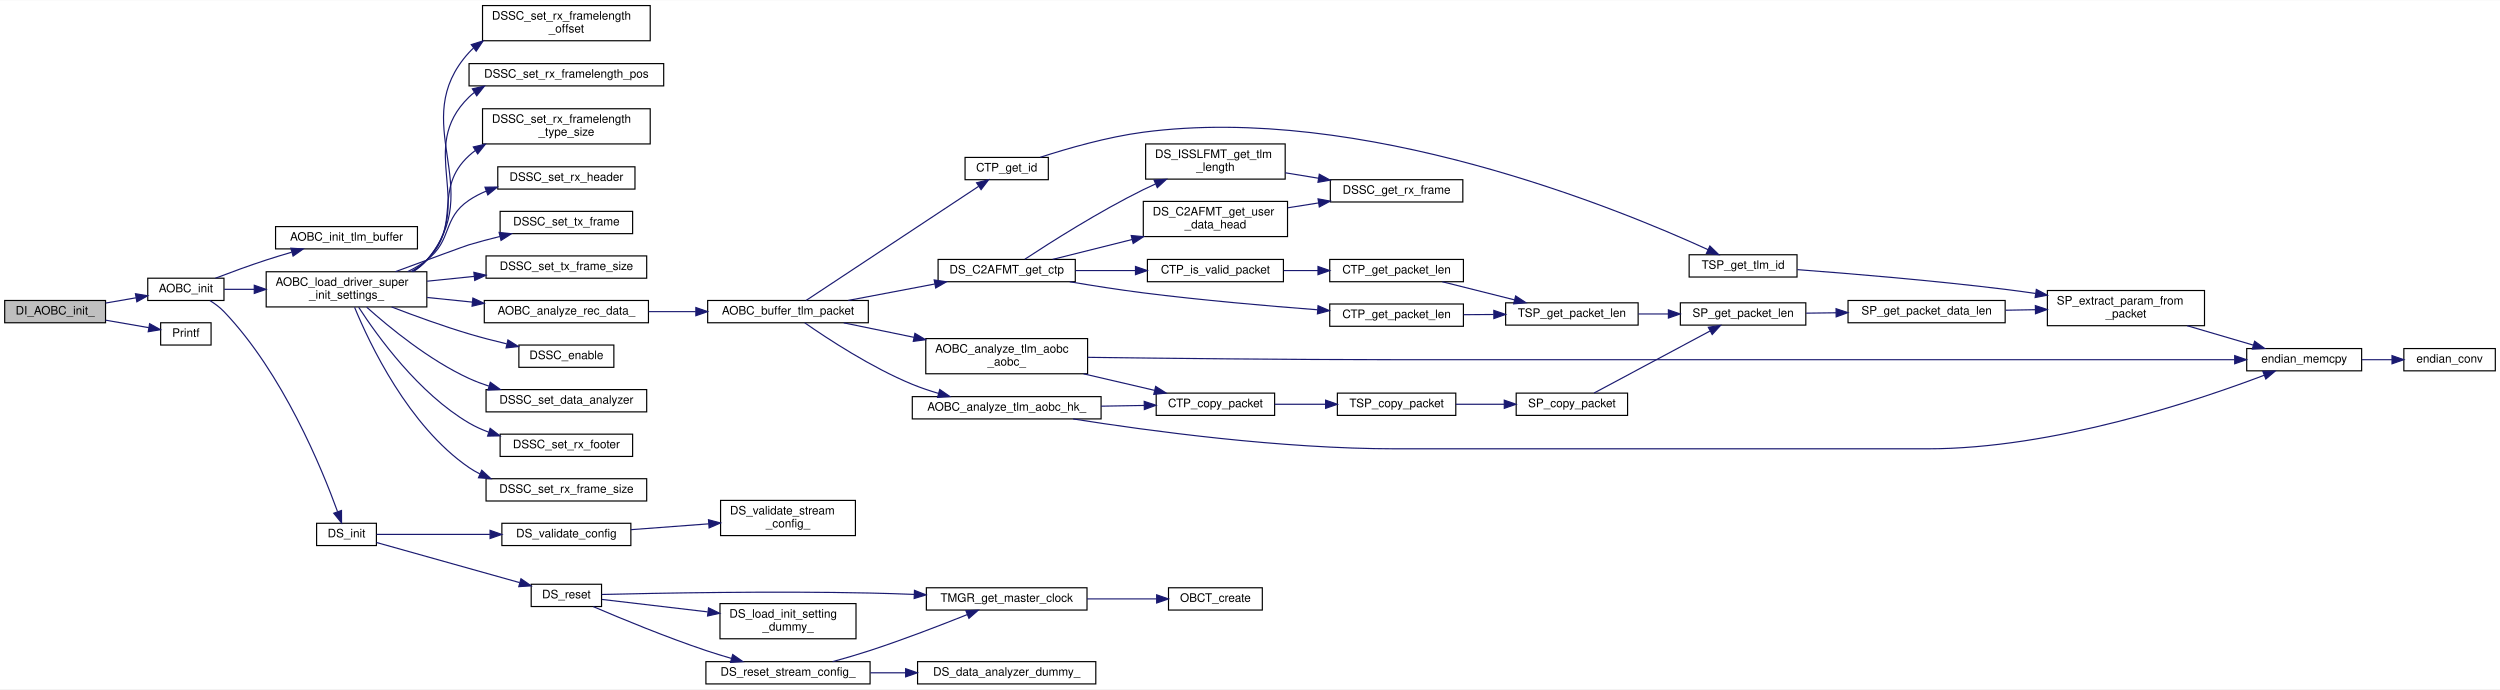
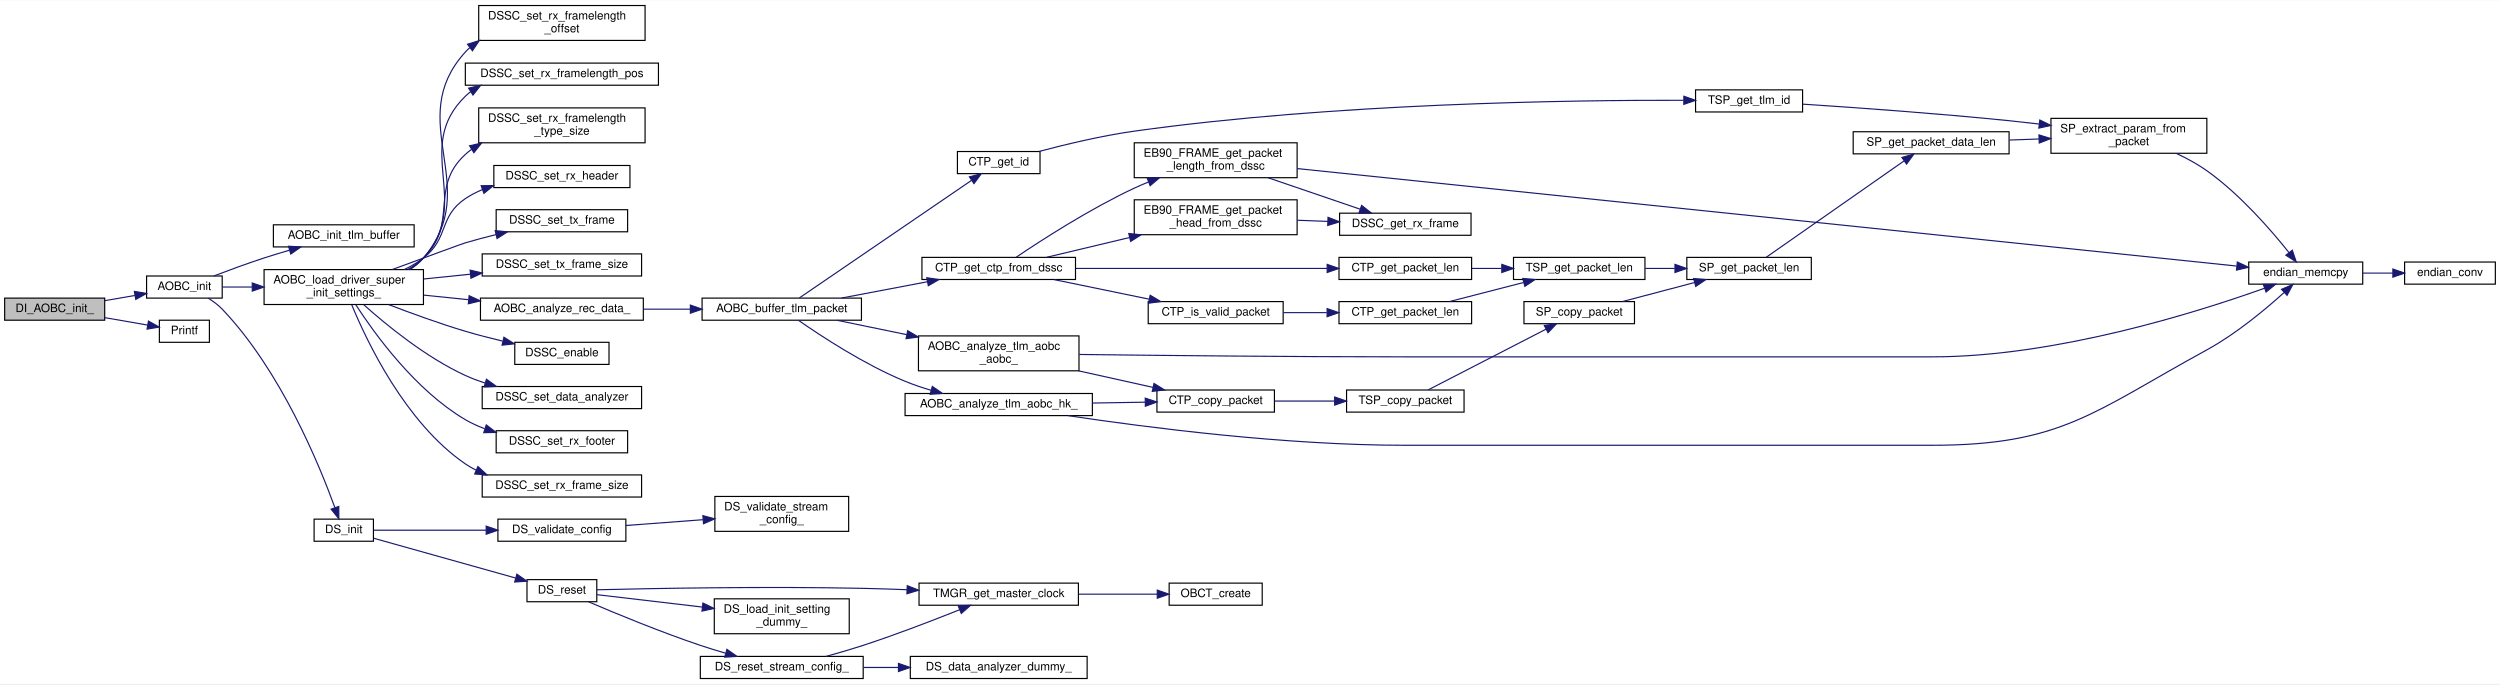
- <svg xmlns="http://www.w3.org/2000/svg" xmlns:xlink="http://www.w3.org/1999/xlink" width="2132pt" height="588pt" viewBox="0.00 0.00 2132.00 587.50">
+ <svg xmlns="http://www.w3.org/2000/svg" xmlns:xlink="http://www.w3.org/1999/xlink" width="2149pt" height="588pt" viewBox="0.00 0.00 2149.00 587.50">
  <g id="graph0" class="graph" transform="scale(1 1) rotate(0) translate(4 583.5)">
-     <polygon fill="white" stroke="transparent" points="-4,4 -4,-583.5 2128,-583.5 2128,4 -4,4" />
+     <polygon fill="white" stroke="transparent" points="-4,4 -4,-583.5 2145,-583.5 2145,4 -4,4" />
    <g id="node1" class="node">
      <g id="a_node1">
        <a xlink:title=" ">
          <polygon fill="#bfbfbf" stroke="black" points="0,-308.5 0,-327.5 86,-327.5 86,-308.5 0,-308.5" />
          <text text-anchor="middle" x="43" y="-315.5" font-family="Helvetica,sans-Serif" font-size="10.00">DI_AOBC_init_</text>
        </a>
      </g>
    </g>
    <g id="node2" class="node">
      <g id="a_node2">
        <a xlink:href="aobc_8c.html#a85cdd2dd8929990fc71d5f3d1f77f970" target="_top" xlink:title="AOBC 初期化">
          <polygon fill="white" stroke="black" points="122,-327.5 122,-346.5 187,-346.5 187,-327.5 122,-327.5" />
          <text text-anchor="middle" x="154.5" y="-334.5" font-family="Helvetica,sans-Serif" font-size="10.00">AOBC_init</text>
        </a>
      </g>
    </g>
    <g id="edge1" class="edge">
      <path fill="none" stroke="midnightblue" d="M86.02,-325.29C94.51,-326.76 103.43,-328.31 111.91,-329.78" />
      <polygon fill="midnightblue" stroke="midnightblue" points="111.51,-333.27 121.97,-331.53 112.71,-326.37 111.51,-333.27" />
    </g>
    <g id="node46" class="node">
      <g id="a_node46">
        <a xlink:href="src__core_2_library_2print_8c.html#a7365cbf5eae9bd5031842b29db13d370" target="_top" xlink:title=" ">
          <polygon fill="white" stroke="black" points="133,-289.5 133,-308.5 176,-308.5 176,-289.5 133,-289.5" />
          <text text-anchor="middle" x="154.5" y="-296.5" font-family="Helvetica,sans-Serif" font-size="10.00">Printf</text>
        </a>
      </g>
    </g>
-     <g id="edge53" class="edge">
+     <g id="edge54" class="edge">
      <path fill="none" stroke="midnightblue" d="M86.02,-310.71C98.31,-308.58 111.49,-306.29 122.92,-304.31" />
      <polygon fill="midnightblue" stroke="midnightblue" points="123.59,-307.74 132.85,-302.58 122.4,-300.84 123.59,-307.74" />
    </g>
    <g id="node3" class="node">
      <g id="a_node3">
        <a xlink:href="aobc__telemetry__buffer_8c.html#a9e9eae6f537a2561e5e9f5e37bb8d245" target="_top" xlink:title=" ">
          <polygon fill="white" stroke="black" points="231,-371.5 231,-390.5 352,-390.5 352,-371.5 231,-371.5" />
          <text text-anchor="middle" x="291.5" y="-378.5" font-family="Helvetica,sans-Serif" font-size="10.00">AOBC_init_tlm_buffer</text>
        </a>
      </g>
    </g>
    <g id="edge2" class="edge">
      <path fill="none" stroke="midnightblue" d="M179.7,-346.5C192.49,-351.38 208.5,-357.28 223,-362 230,-364.28 237.47,-366.54 244.78,-368.67" />
      <polygon fill="midnightblue" stroke="midnightblue" points="244.03,-372.09 254.61,-371.47 245.95,-365.36 244.03,-372.09" />
    </g>
    <g id="node4" class="node">
      <g id="a_node4">
        <a xlink:href="aobc_8c.html#ace8c524e6d1fe0054e4db53f9fbc0a26" target="_top" xlink:title=" ">
          <polygon fill="white" stroke="black" points="223,-322 223,-352 360,-352 360,-322 223,-322" />
          <text text-anchor="start" x="231" y="-340" font-family="Helvetica,sans-Serif" font-size="10.00">AOBC_load_driver_super</text>
          <text text-anchor="middle" x="291.5" y="-329" font-family="Helvetica,sans-Serif" font-size="10.00">_init_settings_</text>
        </a>
      </g>
    </g>
    <g id="edge3" class="edge">
      <path fill="none" stroke="midnightblue" d="M187.15,-337C194.97,-337 203.68,-337 212.65,-337" />
      <polygon fill="midnightblue" stroke="midnightblue" points="212.84,-340.5 222.84,-337 212.84,-333.5 212.84,-340.5" />
    </g>
    <g id="node37" class="node">
      <g id="a_node37">
        <a xlink:href="driver__super_8c.html#ae53312061d6acbd24edd316d126c7dea" target="_top" xlink:title="継承先の機器よりDriverSuperを初期化する">
          <polygon fill="white" stroke="black" points="266,-118.5 266,-137.5 317,-137.5 317,-118.5 266,-118.5" />
          <text text-anchor="middle" x="291.5" y="-125.5" font-family="Helvetica,sans-Serif" font-size="10.00">DS_init</text>
        </a>
      </g>
    </g>
-     <g id="edge43" class="edge">
+     <g id="edge44" class="edge">
      <path fill="none" stroke="midnightblue" d="M175.01,-327.44C179.29,-324.77 183.56,-321.6 187,-318 237.11,-265.64 270.48,-184.27 283.88,-147.37" />
      <polygon fill="midnightblue" stroke="midnightblue" points="287.22,-148.41 287.26,-137.81 280.62,-146.07 287.22,-148.41" />
    </g>
    <g id="node5" class="node">
      <g id="a_node5">
        <a xlink:href="aobc_8c.html#abb166b8bf407374a9f89f7cce4dd9f44" target="_top" xlink:title=" ">
          <polygon fill="white" stroke="black" points="409,-308.5 409,-327.5 549,-327.5 549,-308.5 409,-308.5" />
          <text text-anchor="middle" x="479" y="-315.5" font-family="Helvetica,sans-Serif" font-size="10.00">AOBC_analyze_rec_data_</text>
        </a>
      </g>
    </g>
    <g id="edge4" class="edge">
      <path fill="none" stroke="midnightblue" d="M360.26,-330.06C372.75,-328.78 385.9,-327.43 398.7,-326.12" />
      <polygon fill="midnightblue" stroke="midnightblue" points="399.28,-329.58 408.87,-325.08 398.57,-322.62 399.28,-329.58" />
    </g>
    <g id="node27" class="node">
      <g id="a_node27">
        <a xlink:href="driver__super_8c.html#af0c2601f37b24ce4a3bc94a525a80621" target="_top" xlink:title=" ">
          <polygon fill="white" stroke="black" points="438.5,-270.5 438.5,-289.5 519.5,-289.5 519.5,-270.5 438.5,-270.5" />
          <text text-anchor="middle" x="479" y="-277.5" font-family="Helvetica,sans-Serif" font-size="10.00">DSSC_enable</text>
        </a>
      </g>
    </g>
-     <g id="edge33" class="edge">
+     <g id="edge34" class="edge">
      <path fill="none" stroke="midnightblue" d="M329.97,-321.96C349.47,-314.47 373.8,-305.62 396,-299 406.29,-295.93 417.44,-293.06 428.09,-290.52" />
      <polygon fill="midnightblue" stroke="midnightblue" points="429.17,-293.86 438.12,-288.2 427.58,-287.05 429.17,-293.86" />
    </g>
    <g id="node28" class="node">
      <g id="a_node28">
        <a xlink:href="driver__super_8c.html#ad65037ea9639ef7c8ade47c1c54bbf2e" target="_top" xlink:title=" ">
          <polygon fill="white" stroke="black" points="410.5,-232.5 410.5,-251.5 547.5,-251.5 547.5,-232.5 410.5,-232.5" />
          <text text-anchor="middle" x="479" y="-239.5" font-family="Helvetica,sans-Serif" font-size="10.00">DSSC_set_data_analyzer</text>
        </a>
      </g>
    </g>
-     <g id="edge34" class="edge">
+     <g id="edge35" class="edge">
      <path fill="none" stroke="midnightblue" d="M308.72,-321.77C328.03,-304.48 361.97,-276.63 396,-261 401.36,-258.54 407.07,-256.38 412.88,-254.49" />
      <polygon fill="midnightblue" stroke="midnightblue" points="414.13,-257.77 422.72,-251.56 412.14,-251.06 414.13,-257.77" />
    </g>
    <g id="node29" class="node">
      <g id="a_node29">
        <a xlink:href="driver__super_8c.html#afd7b10a3cb250e03d1ace11c9f5d8b5b" target="_top" xlink:title=" ">
          <polygon fill="white" stroke="black" points="422.5,-194.5 422.5,-213.5 535.5,-213.5 535.5,-194.5 422.5,-194.5" />
          <text text-anchor="middle" x="479" y="-201.5" font-family="Helvetica,sans-Serif" font-size="10.00">DSSC_set_rx_footer</text>
        </a>
      </g>
    </g>
-     <g id="edge35" class="edge">
+     <g id="edge36" class="edge">
      <path fill="none" stroke="midnightblue" d="M301.86,-321.74C317.91,-296.94 353.12,-248.16 396,-223 401.17,-219.97 406.78,-217.42 412.57,-215.28" />
      <polygon fill="midnightblue" stroke="midnightblue" points="414.01,-218.49 422.42,-212.04 411.83,-211.84 414.01,-218.49" />
    </g>
    <g id="node30" class="node">
      <g id="a_node30">
        <a xlink:href="driver__super_8c.html#a257d3e5ef0b2a07401bc30641d50b69a" target="_top" xlink:title=" ">
          <polygon fill="white" stroke="black" points="410.5,-156.5 410.5,-175.5 547.5,-175.5 547.5,-156.5 410.5,-156.5" />
          <text text-anchor="middle" x="479" y="-163.5" font-family="Helvetica,sans-Serif" font-size="10.00">DSSC_set_rx_frame_size</text>
        </a>
      </g>
    </g>
-     <g id="edge36" class="edge">
+     <g id="edge37" class="edge">
      <path fill="none" stroke="midnightblue" d="M298.38,-321.69C311.13,-290.67 344.37,-220.35 396,-185 398.92,-183 402.03,-181.21 405.25,-179.6" />
      <polygon fill="midnightblue" stroke="midnightblue" points="406.82,-182.74 414.61,-175.56 404.04,-176.31 406.82,-182.74" />
    </g>
    <g id="node31" class="node">
      <g id="a_node31">
        <a xlink:href="driver__super_8c.html#a9869582a20b5ae6e1d3014a3ced86e56" target="_top" xlink:title=" ">
          <polygon fill="white" stroke="black" points="407.5,-549 407.5,-579 550.5,-579 550.5,-549 407.5,-549" />
          <text text-anchor="start" x="415.5" y="-567" font-family="Helvetica,sans-Serif" font-size="10.00">DSSC_set_rx_framelength</text>
          <text text-anchor="middle" x="479" y="-556" font-family="Helvetica,sans-Serif" font-size="10.00">_offset</text>
        </a>
      </g>
    </g>
-     <g id="edge37" class="edge">
+     <g id="edge38" class="edge">
      <path fill="none" stroke="midnightblue" d="M348.31,-352.05C352.67,-354.82 356.67,-358.11 360,-362 412.23,-422.96 342,-479.6 396,-539 397.2,-540.33 398.48,-541.58 399.81,-542.77" />
      <polygon fill="midnightblue" stroke="midnightblue" points="397.9,-545.72 408.01,-548.89 402.09,-540.11 397.9,-545.72" />
    </g>
    <g id="node32" class="node">
      <g id="a_node32">
        <a xlink:href="driver__super_8c.html#af10516ffc854cff7493ca94b1f980c78" target="_top" xlink:title=" ">
          <polygon fill="white" stroke="black" points="396,-510.5 396,-529.5 562,-529.5 562,-510.5 396,-510.5" />
          <text text-anchor="middle" x="479" y="-517.5" font-family="Helvetica,sans-Serif" font-size="10.00">DSSC_set_rx_framelength_pos</text>
        </a>
      </g>
    </g>
-     <g id="edge38" class="edge">
+     <g id="edge39" class="edge">
      <path fill="none" stroke="midnightblue" d="M347.77,-352.04C352.3,-354.82 356.48,-358.11 360,-362 402.78,-409.35 350.3,-456.46 396,-501 397.45,-502.42 398.99,-503.73 400.59,-504.96" />
      <polygon fill="midnightblue" stroke="midnightblue" points="398.82,-507.98 409.14,-510.36 402.56,-502.06 398.82,-507.98" />
    </g>
    <g id="node33" class="node">
      <g id="a_node33">
        <a xlink:href="driver__super_8c.html#a2791854c5a460d3970eff9f6c9d5c862" target="_top" xlink:title=" ">
          <polygon fill="white" stroke="black" points="407.5,-461 407.5,-491 550.5,-491 550.5,-461 407.5,-461" />
          <text text-anchor="start" x="415.5" y="-479" font-family="Helvetica,sans-Serif" font-size="10.00">DSSC_set_rx_framelength</text>
          <text text-anchor="middle" x="479" y="-468" font-family="Helvetica,sans-Serif" font-size="10.00">_type_size</text>
        </a>
      </g>
    </g>
-     <g id="edge39" class="edge">
+     <g id="edge40" class="edge">
      <path fill="none" stroke="midnightblue" d="M346.59,-352.16C351.47,-354.92 356.05,-358.17 360,-362 390.62,-391.72 364.52,-422.19 396,-451 397.69,-452.55 399.48,-454.01 401.35,-455.37" />
      <polygon fill="midnightblue" stroke="midnightblue" points="399.63,-458.43 409.96,-460.8 403.36,-452.5 399.63,-458.43" />
    </g>
    <g id="node34" class="node">
      <g id="a_node34">
        <a xlink:href="driver__super_8c.html#ac08f8c480a922624b49921ed953f71be" target="_top" xlink:title=" ">
          <polygon fill="white" stroke="black" points="420.5,-422.5 420.5,-441.5 537.5,-441.5 537.5,-422.5 420.5,-422.5" />
          <text text-anchor="middle" x="479" y="-429.5" font-family="Helvetica,sans-Serif" font-size="10.00">DSSC_set_rx_header</text>
        </a>
      </g>
    </g>
-     <g id="edge40" class="edge">
+     <g id="edge41" class="edge">
      <path fill="none" stroke="midnightblue" d="M343.66,-352.11C349.45,-354.92 355.05,-358.19 360,-362 382,-378.91 372.98,-397.52 396,-413 400.55,-416.06 405.52,-418.63 410.7,-420.79" />
      <polygon fill="midnightblue" stroke="midnightblue" points="409.6,-424.11 420.2,-424.24 412,-417.53 409.6,-424.11" />
    </g>
    <g id="node35" class="node">
      <g id="a_node35">
        <a xlink:href="driver__super_8c.html#a42c80644b6772ae2596e20b75804c0c3" target="_top" xlink:title=" ">
          <polygon fill="white" stroke="black" points="422.5,-384.5 422.5,-403.5 535.5,-403.5 535.5,-384.5 422.5,-384.5" />
          <text text-anchor="middle" x="479" y="-391.5" font-family="Helvetica,sans-Serif" font-size="10.00">DSSC_set_tx_frame</text>
        </a>
      </g>
    </g>
-     <g id="edge41" class="edge">
+     <g id="edge42" class="edge">
      <path fill="none" stroke="midnightblue" d="M333.28,-352.1C360.81,-362.28 392.72,-374.02 396,-375 404.45,-377.52 413.46,-379.9 422.31,-382.08" />
      <polygon fill="midnightblue" stroke="midnightblue" points="421.65,-385.52 432.19,-384.44 423.28,-378.71 421.65,-385.52" />
    </g>
    <g id="node36" class="node">
      <g id="a_node36">
        <a xlink:href="driver__super_8c.html#a9907f5844f74f6b8218993911bdc2735" target="_top" xlink:title=" ">
          <polygon fill="white" stroke="black" points="410.5,-346.5 410.5,-365.5 547.5,-365.5 547.5,-346.5 410.5,-346.5" />
          <text text-anchor="middle" x="479" y="-353.5" font-family="Helvetica,sans-Serif" font-size="10.00">DSSC_set_tx_frame_size</text>
        </a>
      </g>
    </g>
-     <g id="edge42" class="edge">
+     <g id="edge43" class="edge">
      <path fill="none" stroke="midnightblue" d="M360.26,-343.94C373.29,-345.27 387.03,-346.68 400.35,-348.05" />
      <polygon fill="midnightblue" stroke="midnightblue" points="400.12,-351.54 410.43,-349.08 400.84,-344.58 400.12,-351.54" />
    </g>
    <g id="node6" class="node">
      <g id="a_node6">
        <a xlink:href="aobc__telemetry__buffer_8c.html#ad9b52088d5f385af72dc6663981f31dc" target="_top" xlink:title=" ">
          <polygon fill="white" stroke="black" points="599.5,-308.5 599.5,-327.5 736.5,-327.5 736.5,-308.5 599.5,-308.5" />
          <text text-anchor="middle" x="668" y="-315.5" font-family="Helvetica,sans-Serif" font-size="10.00">AOBC_buffer_tlm_packet</text>
        </a>
      </g>
    </g>
    <g id="edge5" class="edge">
      <path fill="none" stroke="midnightblue" d="M549.1,-318C562.2,-318 575.99,-318 589.33,-318" />
      <polygon fill="midnightblue" stroke="midnightblue" points="589.43,-321.5 599.43,-318 589.43,-314.5 589.43,-321.5" />
    </g>
    <g id="node7" class="node">
      <g id="a_node7">
        <a xlink:href="aobc__telemetry__buffer_8c.html#ac751b45e41e667f0ffd691e77f9bc7a6" target="_top" xlink:title=" ">
          <polygon fill="white" stroke="black" points="785.5,-265 785.5,-295 923.5,-295 923.5,-265 785.5,-265" />
          <text text-anchor="start" x="793.5" y="-283" font-family="Helvetica,sans-Serif" font-size="10.00">AOBC_analyze_tlm_aobc</text>
          <text text-anchor="middle" x="854.5" y="-272" font-family="Helvetica,sans-Serif" font-size="10.00">_aobc_</text>
        </a>
      </g>
    </g>
    <g id="edge6" class="edge">
      <path fill="none" stroke="midnightblue" d="M715.56,-308.41C733.72,-304.67 755.05,-300.28 775.43,-296.08" />
      <polygon fill="midnightblue" stroke="midnightblue" points="776.25,-299.48 785.34,-294.04 774.84,-292.63 776.25,-299.48" />
    </g>
    <g id="node16" class="node">
      <g id="a_node16">
        <a xlink:href="aobc__telemetry__buffer_8c.html#a825c5182e0e6427eec0683b74d2145cf" target="_top" xlink:title=" ">
          <polygon fill="white" stroke="black" points="774,-226.5 774,-245.5 935,-245.5 935,-226.5 774,-226.5" />
          <text text-anchor="middle" x="854.5" y="-233.5" font-family="Helvetica,sans-Serif" font-size="10.00">AOBC_analyze_tlm_aobc_hk_</text>
        </a>
      </g>
    </g>
    <g id="edge16" class="edge">
      <path fill="none" stroke="midnightblue" d="M682.27,-308.46C701.58,-294.98 738.95,-270.4 774,-256 781.13,-253.07 788.8,-250.49 796.46,-248.23" />
      <polygon fill="midnightblue" stroke="midnightblue" points="797.42,-251.6 806.12,-245.55 795.55,-244.85 797.42,-251.6" />
    </g>
    <g id="node17" class="node">
      <g id="a_node17">
-         <a xlink:href="common__tlm__packet_8h.html#af612c23ebc397085c0f55aaf7f797dbf" target="_top" xlink:title="TLM ID を取得">
-           <polygon fill="white" stroke="black" points="819,-430.5 819,-449.5 890,-449.5 890,-430.5 819,-430.5" />
-           <text text-anchor="middle" x="854.5" y="-437.5" font-family="Helvetica,sans-Serif" font-size="10.00">CTP_get_id</text>
+         <a xlink:href="common__tlm__cmd__packet__for__driver__super_8c.html#ac33606cb83f003e3c3134702e73bf711" target="_top" xlink:title="CommonTlmPacket を受信データからコピーして取得する">
+           <polygon fill="white" stroke="black" points="788.5,-343.5 788.5,-362.5 920.5,-362.5 920.5,-343.5 788.5,-343.5" />
+           <text text-anchor="middle" x="854.5" y="-350.5" font-family="Helvetica,sans-Serif" font-size="10.00">CTP_get_ctp_from_dssc</text>
        </a>
      </g>
    </g>
    <g id="edge19" class="edge">
-       <path fill="none" stroke="midnightblue" d="M683.48,-327.57C715.41,-348.69 792.09,-399.39 830.6,-424.86" />
-       <polygon fill="midnightblue" stroke="midnightblue" points="828.82,-427.88 839.09,-430.47 832.68,-422.04 828.82,-427.88" />
-     </g>
-     <g id="node19" class="node">
-       <g id="a_node19">
-         <a xlink:href="driver__super__issl__format_8c.html#a10e2f14c7489c5b9bc7e7924d6b0ab23" target="_top" xlink:title="CommonTlmPacket を受信データからコピーして取得する">
-           <polygon fill="white" stroke="black" points="796,-343.5 796,-362.5 913,-362.5 913,-343.5 796,-343.5" />
-           <text text-anchor="middle" x="854.5" y="-350.5" font-family="Helvetica,sans-Serif" font-size="10.00">DS_C2AFMT_get_ctp</text>
-         </a>
-       </g>
-     </g>
-     <g id="edge22" class="edge">
      <path fill="none" stroke="midnightblue" d="M719.42,-327.56C742.19,-331.89 769.29,-337.03 793.14,-341.55" />
      <polygon fill="midnightblue" stroke="midnightblue" points="792.67,-345.02 803.15,-343.45 793.97,-338.15 792.67,-345.02" />
+     </g>
+     <g id="node25" class="node">
+       <g id="a_node25">
+         <a xlink:href="common__tlm__packet_8h.html#af612c23ebc397085c0f55aaf7f797dbf" target="_top" xlink:title="TLM ID を取得">
+           <polygon fill="white" stroke="black" points="819,-434.5 819,-453.5 890,-453.5 890,-434.5 819,-434.5" />
+           <text text-anchor="middle" x="854.5" y="-441.5" font-family="Helvetica,sans-Serif" font-size="10.00">CTP_get_id</text>
+         </a>
+       </g>
+     </g>
+     <g id="edge31" class="edge">
+       <path fill="none" stroke="midnightblue" d="M683.17,-327.68C715.04,-349.44 792.59,-402.4 831.07,-428.68" />
+       <polygon fill="midnightblue" stroke="midnightblue" points="829.3,-431.71 839.53,-434.46 833.25,-425.93 829.3,-431.71" />
    </g>
    <g id="node8" class="node">
      <g id="a_node8">
        <a xlink:href="common__tlm__packet_8h.html#aaa62118176a426201ed1baff826e3dd2" target="_top" xlink:title="CommonTlmPacket をコピー">
-           <polygon fill="white" stroke="black" points="982,-229.5 982,-248.5 1083,-248.5 1083,-229.5 982,-229.5" />
-           <text text-anchor="middle" x="1032.5" y="-236.5" font-family="Helvetica,sans-Serif" font-size="10.00">CTP_copy_packet</text>
+           <polygon fill="white" stroke="black" points="990.5,-229.5 990.5,-248.5 1091.5,-248.5 1091.5,-229.5 990.5,-229.5" />
+           <text text-anchor="middle" x="1041" y="-236.5" font-family="Helvetica,sans-Serif" font-size="10.00">CTP_copy_packet</text>
        </a>
      </g>
    </g>
    <g id="edge7" class="edge">
-       <path fill="none" stroke="midnightblue" d="M920.04,-264.97C939.99,-260.32 961.69,-255.26 980.59,-250.86" />
-       <polygon fill="midnightblue" stroke="midnightblue" points="981.54,-254.23 990.49,-248.55 979.95,-247.41 981.54,-254.23" />
+       <path fill="none" stroke="midnightblue" d="M923.15,-264.97C944.27,-260.27 967.24,-255.17 987.18,-250.74" />
+       <polygon fill="midnightblue" stroke="midnightblue" points="988,-254.14 997,-248.55 986.48,-247.31 988,-254.14" />
    </g>
    <g id="node14" class="node">
      <g id="a_node14">
        <a xlink:href="endian__memcpy_8c.html#a153793f6939a1cb0f6bc3968d953f31e" target="_top" xlink:title=" ">
-           <polygon fill="white" stroke="black" points="1912,-267.5 1912,-286.5 2010,-286.5 2010,-267.5 1912,-267.5" />
-           <text text-anchor="middle" x="1961" y="-274.5" font-family="Helvetica,sans-Serif" font-size="10.00">endian_memcpy</text>
+           <polygon fill="white" stroke="black" points="1929,-339.5 1929,-358.5 2027,-358.5 2027,-339.5 1929,-339.5" />
+           <text text-anchor="middle" x="1978" y="-346.5" font-family="Helvetica,sans-Serif" font-size="10.00">endian_memcpy</text>
        </a>
      </g>
    </g>
    <g id="edge15" class="edge">
-       <path fill="none" stroke="midnightblue" d="M923.54,-279.02C990.36,-278.15 1095.19,-277 1186,-277 1186,-277 1186,-277 1640,-277 1731.31,-277 1837.27,-277 1901.43,-277" />
-       <polygon fill="midnightblue" stroke="midnightblue" points="1901.75,-280.5 1911.75,-277 1901.75,-273.5 1901.75,-280.5" />
+       <path fill="none" stroke="midnightblue" d="M923.74,-279.06C993.81,-278.18 1106.02,-277 1203,-277 1203,-277 1203,-277 1657,-277 1763.31,-277 1884.76,-315.29 1942.72,-336.03" />
+       <polygon fill="midnightblue" stroke="midnightblue" points="1941.53,-339.32 1952.13,-339.44 1943.92,-332.74 1941.53,-339.32" />
    </g>
    <g id="node9" class="node">
      <g id="a_node9">
        <a xlink:href="tlm__space__packet_8c.html#aa8365f22b2e6b02fd8d0cc3542215a54" target="_top" xlink:title="TlmSpacePacket をコピー">
-           <polygon fill="white" stroke="black" points="1136.5,-229.5 1136.5,-248.5 1237.5,-248.5 1237.5,-229.5 1136.5,-229.5" />
-           <text text-anchor="middle" x="1187" y="-236.5" font-family="Helvetica,sans-Serif" font-size="10.00">TSP_copy_packet</text>
+           <polygon fill="white" stroke="black" points="1153.5,-229.5 1153.5,-248.5 1254.5,-248.5 1254.5,-229.5 1153.5,-229.5" />
+           <text text-anchor="middle" x="1204" y="-236.5" font-family="Helvetica,sans-Serif" font-size="10.00">TSP_copy_packet</text>
        </a>
      </g>
    </g>
    <g id="edge8" class="edge">
-       <path fill="none" stroke="midnightblue" d="M1083.01,-239C1096.8,-239 1111.92,-239 1126.23,-239" />
-       <polygon fill="midnightblue" stroke="midnightblue" points="1126.48,-242.5 1136.48,-239 1126.48,-235.5 1126.48,-242.5" />
+       <path fill="none" stroke="midnightblue" d="M1091.62,-239C1107.84,-239 1126.03,-239 1142.94,-239" />
+       <polygon fill="midnightblue" stroke="midnightblue" points="1143.27,-242.5 1153.27,-239 1143.27,-235.5 1143.27,-242.5" />
    </g>
    <g id="node10" class="node">
      <g id="a_node10">
        <a xlink:href="space__packet_8c.html#af2e7ada2c7544c10e11bb9c7473485fa" target="_top" xlink:title="SpacePacket をコピー">
-           <polygon fill="white" stroke="black" points="1289,-229.5 1289,-248.5 1384,-248.5 1384,-229.5 1289,-229.5" />
-           <text text-anchor="middle" x="1336.5" y="-236.5" font-family="Helvetica,sans-Serif" font-size="10.00">SP_copy_packet</text>
+           <polygon fill="white" stroke="black" points="1306,-305.5 1306,-324.5 1401,-324.5 1401,-305.5 1306,-305.5" />
+           <text text-anchor="middle" x="1353.5" y="-312.5" font-family="Helvetica,sans-Serif" font-size="10.00">SP_copy_packet</text>
        </a>
      </g>
    </g>
    <g id="edge9" class="edge">
-       <path fill="none" stroke="midnightblue" d="M1237.53,-239C1250.73,-239 1265.1,-239 1278.67,-239" />
-       <polygon fill="midnightblue" stroke="midnightblue" points="1278.85,-242.5 1288.85,-239 1278.85,-235.5 1278.85,-242.5" />
+       <path fill="none" stroke="midnightblue" d="M1223.68,-248.63C1249.28,-261.82 1295.45,-285.61 1325.01,-300.83" />
+       <polygon fill="midnightblue" stroke="midnightblue" points="1323.48,-303.98 1333.97,-305.45 1326.68,-297.76 1323.48,-303.98" />
    </g>
    <g id="node11" class="node">
      <g id="a_node11">
        <a xlink:href="space__packet_8c.html#a25afed909fb67da49f5ac9921a23744f" target="_top" xlink:title="Packet Length を取得">
-           <polygon fill="white" stroke="black" points="1429,-306.5 1429,-325.5 1536,-325.5 1536,-306.5 1429,-306.5" />
-           <text text-anchor="middle" x="1482.5" y="-313.5" font-family="Helvetica,sans-Serif" font-size="10.00">SP_get_packet_len</text>
+           <polygon fill="white" stroke="black" points="1446,-343.5 1446,-362.5 1553,-362.5 1553,-343.5 1446,-343.5" />
+           <text text-anchor="middle" x="1499.5" y="-350.5" font-family="Helvetica,sans-Serif" font-size="10.00">SP_get_packet_len</text>
        </a>
      </g>
    </g>
    <g id="edge10" class="edge">
-       <path fill="none" stroke="midnightblue" d="M1355.45,-248.6C1380.24,-261.85 1425.18,-285.88 1454.16,-301.38" />
-       <polygon fill="midnightblue" stroke="midnightblue" points="1452.86,-304.65 1463.33,-306.28 1456.16,-298.48 1452.86,-304.65" />
+       <path fill="none" stroke="midnightblue" d="M1390.84,-324.59C1409.58,-329.54 1432.64,-335.62 1452.61,-340.89" />
+       <polygon fill="midnightblue" stroke="midnightblue" points="1451.86,-344.31 1462.42,-343.48 1453.65,-337.54 1451.86,-344.31" />
    </g>
    <g id="node12" class="node">
      <g id="a_node12">
        <a xlink:href="space__packet_8c.html#ad5dd44fdb4e6c00e7dbb311d3aaee3d3" target="_top" xlink:title="Packet Data Length を取得">
-           <polygon fill="white" stroke="black" points="1572,-308.5 1572,-327.5 1706,-327.5 1706,-308.5 1572,-308.5" />
-           <text text-anchor="middle" x="1639" y="-315.5" font-family="Helvetica,sans-Serif" font-size="10.00">SP_get_packet_data_len</text>
+           <polygon fill="white" stroke="black" points="1589,-451.5 1589,-470.5 1723,-470.5 1723,-451.5 1589,-451.5" />
+           <text text-anchor="middle" x="1656" y="-458.5" font-family="Helvetica,sans-Serif" font-size="10.00">SP_get_packet_data_len</text>
        </a>
      </g>
    </g>
    <g id="edge11" class="edge">
-       <path fill="none" stroke="midnightblue" d="M1536.24,-316.68C1544.47,-316.79 1553.11,-316.9 1561.74,-317.01" />
-       <polygon fill="midnightblue" stroke="midnightblue" points="1561.79,-320.51 1571.84,-317.14 1561.88,-313.51 1561.79,-320.51" />
+       <path fill="none" stroke="midnightblue" d="M1514.21,-362.58C1540.94,-381.27 1600.24,-422.72 1632.7,-445.41" />
+       <polygon fill="midnightblue" stroke="midnightblue" points="1630.9,-448.42 1641.1,-451.28 1634.91,-442.68 1630.9,-448.42" />
    </g>
    <g id="node13" class="node">
      <g id="a_node13">
        <a xlink:href="space__packet_8c.html#a300c7fc3dea91319b0fa2f039f27d5eb" target="_top" xlink:title="packet に格納された param を取得">
-           <polygon fill="white" stroke="black" points="1742,-306 1742,-336 1876,-336 1876,-306 1742,-306" />
-           <text text-anchor="start" x="1750" y="-324" font-family="Helvetica,sans-Serif" font-size="10.00">SP_extract_param_from</text>
-           <text text-anchor="middle" x="1809" y="-313" font-family="Helvetica,sans-Serif" font-size="10.00">_packet</text>
+           <polygon fill="white" stroke="black" points="1759,-452 1759,-482 1893,-482 1893,-452 1759,-452" />
+           <text text-anchor="start" x="1767" y="-470" font-family="Helvetica,sans-Serif" font-size="10.00">SP_extract_param_from</text>
+           <text text-anchor="middle" x="1826" y="-459" font-family="Helvetica,sans-Serif" font-size="10.00">_packet</text>
        </a>
      </g>
    </g>
    <g id="edge12" class="edge">
-       <path fill="none" stroke="midnightblue" d="M1706.4,-319.19C1714.68,-319.33 1723.2,-319.49 1731.62,-319.64" />
-       <polygon fill="midnightblue" stroke="midnightblue" points="1731.75,-323.14 1741.81,-319.82 1731.87,-316.14 1731.75,-323.14" />
+       <path fill="none" stroke="midnightblue" d="M1723.4,-463.37C1731.68,-463.67 1740.2,-463.97 1748.62,-464.27" />
+       <polygon fill="midnightblue" stroke="midnightblue" points="1748.69,-467.78 1758.81,-464.64 1748.94,-460.78 1748.69,-467.78" />
    </g>
    <g id="edge13" class="edge">
-       <path fill="none" stroke="midnightblue" d="M1861.2,-305.98C1879.51,-300.61 1899.92,-294.62 1917.42,-289.49" />
-       <polygon fill="midnightblue" stroke="midnightblue" points="1918.74,-292.75 1927.35,-286.58 1916.77,-286.03 1918.74,-292.75" />
+       <path fill="none" stroke="midnightblue" d="M1866.74,-451.9C1875.74,-447.69 1885,-442.69 1893,-437 1921.52,-416.74 1948.3,-385.86 1963.65,-366.58" />
+       <polygon fill="midnightblue" stroke="midnightblue" points="1966.47,-368.66 1969.86,-358.62 1960.95,-364.35 1966.47,-368.66" />
    </g>
    <g id="node15" class="node">
      <g id="a_node15">
        <a xlink:href="endian__conv_8c.html#af8d492c4e43d83c161cd2225a9697b6a" target="_top" xlink:title=" ">
-           <polygon fill="white" stroke="black" points="2046,-267.5 2046,-286.5 2124,-286.5 2124,-267.5 2046,-267.5" />
-           <text text-anchor="middle" x="2085" y="-274.5" font-family="Helvetica,sans-Serif" font-size="10.00">endian_conv</text>
+           <polygon fill="white" stroke="black" points="2063,-339.5 2063,-358.5 2141,-358.5 2141,-339.5 2063,-339.5" />
+           <text text-anchor="middle" x="2102" y="-346.5" font-family="Helvetica,sans-Serif" font-size="10.00">endian_conv</text>
        </a>
      </g>
    </g>
    <g id="edge14" class="edge">
-       <path fill="none" stroke="midnightblue" d="M2010.22,-277C2018.65,-277 2027.42,-277 2035.84,-277" />
-       <polygon fill="midnightblue" stroke="midnightblue" points="2035.91,-280.5 2045.91,-277 2035.91,-273.5 2035.91,-280.5" />
+       <path fill="none" stroke="midnightblue" d="M2027.22,-349C2035.65,-349 2044.42,-349 2052.84,-349" />
+       <polygon fill="midnightblue" stroke="midnightblue" points="2052.91,-352.5 2062.91,-349 2052.91,-345.5 2052.91,-352.5" />
    </g>
    <g id="edge17" class="edge">
-       <path fill="none" stroke="midnightblue" d="M935,-237.36C947.33,-237.57 959.89,-237.78 971.69,-237.98" />
-       <polygon fill="midnightblue" stroke="midnightblue" points="971.78,-241.48 981.84,-238.15 971.9,-234.48 971.78,-241.48" />
+       <path fill="none" stroke="midnightblue" d="M935.08,-237.29C950.23,-237.54 965.84,-237.79 980.24,-238.03" />
+       <polygon fill="midnightblue" stroke="midnightblue" points="980.43,-241.53 990.49,-238.19 980.55,-234.53 980.43,-241.53" />
    </g>
    <g id="edge18" class="edge">
-       <path fill="none" stroke="midnightblue" d="M911.16,-226.48C976.69,-216.12 1088.92,-201 1186,-201 1186,-201 1186,-201 1640,-201 1747.19,-201 1869.25,-241.87 1926.73,-263.67" />
-       <polygon fill="midnightblue" stroke="midnightblue" points="1925.78,-267.05 1936.37,-267.37 1928.29,-260.52 1925.78,-267.05" />
+       <path fill="none" stroke="midnightblue" d="M914.04,-226.48C982.96,-216.12 1100.98,-201 1203,-201 1203,-201 1203,-201 1657,-201 1768.04,-201 1795.56,-229.75 1893,-283 1917.95,-296.63 1943.13,-317.6 1959.33,-332.23" />
+       <polygon fill="midnightblue" stroke="midnightblue" points="1957.2,-335.04 1966.93,-339.24 1961.95,-329.89 1957.2,-335.04" />
    </g>
    <g id="node18" class="node">
      <g id="a_node18">
-         <a xlink:href="tlm__space__packet_8c.html#a91995cd54b728c3c6c49cd473b880308" target="_top" xlink:title="Tlm ID を取得">
-           <polygon fill="white" stroke="black" points="1436.5,-347.5 1436.5,-366.5 1528.5,-366.5 1528.5,-347.5 1436.5,-347.5" />
-           <text text-anchor="middle" x="1482.5" y="-354.5" font-family="Helvetica,sans-Serif" font-size="10.00">TSP_get_tlm_id</text>
+         <a xlink:href="common__tlm__packet_8h.html#ab9f04fbc9871d8fe2639cd46679e33c9" target="_top" xlink:title="パケット長を取得">
+           <polygon fill="white" stroke="black" points="1147,-343.5 1147,-362.5 1261,-362.5 1261,-343.5 1147,-343.5" />
+           <text text-anchor="middle" x="1204" y="-350.5" font-family="Helvetica,sans-Serif" font-size="10.00">CTP_get_packet_len</text>
        </a>
      </g>
    </g>
    <g id="edge20" class="edge">
-       <path fill="none" stroke="midnightblue" d="M883.09,-449.6C906.24,-457.12 940.33,-466.96 971,-471 1157.06,-495.54 1375.4,-406.17 1452.66,-370.81" />
-       <polygon fill="midnightblue" stroke="midnightblue" points="1454.18,-373.96 1461.78,-366.58 1451.23,-367.61 1454.18,-373.96" />
-     </g>
-     <g id="edge21" class="edge">
-       <path fill="none" stroke="midnightblue" d="M1528.76,-353.81C1573.79,-350.43 1644.8,-344.54 1706,-337 1714.38,-335.97 1723.12,-334.77 1731.81,-333.51" />
-       <polygon fill="midnightblue" stroke="midnightblue" points="1732.59,-336.94 1741.97,-332.01 1731.57,-330.01 1732.59,-336.94" />
+       <path fill="none" stroke="midnightblue" d="M920.86,-353C982.6,-353 1074.74,-353 1136.76,-353" />
+       <polygon fill="midnightblue" stroke="midnightblue" points="1136.83,-356.5 1146.83,-353 1136.83,-349.5 1136.83,-356.5" />
    </g>
    <g id="node20" class="node">
      <g id="a_node20">
-         <a xlink:href="common__tlm__packet_8h.html#ab9f04fbc9871d8fe2639cd46679e33c9" target="_top" xlink:title="パケット長を取得">
-           <polygon fill="white" stroke="black" points="1130,-305.5 1130,-324.5 1244,-324.5 1244,-305.5 1130,-305.5" />
-           <text text-anchor="middle" x="1187" y="-312.5" font-family="Helvetica,sans-Serif" font-size="10.00">CTP_get_packet_len</text>
+         <a xlink:href="common__tlm__packet_8h.html#a285c1dc53d72a80747d8827c38d7aea4" target="_top" xlink:title="有効なパケットかチェックする">
+           <polygon fill="white" stroke="black" points="983,-305.5 983,-324.5 1099,-324.5 1099,-305.5 983,-305.5" />
+           <text text-anchor="middle" x="1041" y="-312.5" font-family="Helvetica,sans-Serif" font-size="10.00">CTP_is_valid_packet</text>
        </a>
      </g>
    </g>
    <g id="edge23" class="edge">
-       <path fill="none" stroke="midnightblue" d="M908.28,-343.46C927.92,-340.14 950.44,-336.6 971,-334 1020.63,-327.73 1076.96,-322.84 1119.51,-319.58" />
-       <polygon fill="midnightblue" stroke="midnightblue" points="1120.03,-323.05 1129.74,-318.81 1119.51,-316.07 1120.03,-323.05" />
+       <path fill="none" stroke="midnightblue" d="M902.06,-343.41C926.84,-338.31 957.52,-331.99 983.64,-326.61" />
+       <polygon fill="midnightblue" stroke="midnightblue" points="984.69,-329.97 993.78,-324.52 983.28,-323.11 984.69,-329.97" />
    </g>
    <g id="node22" class="node">
      <g id="a_node22">
-         <a xlink:href="common__tlm__packet_8h.html#a285c1dc53d72a80747d8827c38d7aea4" target="_top" xlink:title="有効なパケットかチェックする">
-           <polygon fill="white" stroke="black" points="974.5,-343.5 974.5,-362.5 1090.5,-362.5 1090.5,-343.5 974.5,-343.5" />
-           <text text-anchor="middle" x="1032.5" y="-350.5" font-family="Helvetica,sans-Serif" font-size="10.00">CTP_is_valid_packet</text>
+         <a xlink:href="eb90__frame__for__driver__super_8c.html#a4cf6bbf7a26580bc95b079bf1ae94c1e" target="_top" xlink:title="受信フレームから Packet Field の先頭ポインタを取得する">
+           <polygon fill="white" stroke="black" points="971,-382 971,-412 1111,-412 1111,-382 971,-382" />
+           <text text-anchor="start" x="979" y="-400" font-family="Helvetica,sans-Serif" font-size="10.00">EB90_FRAME_get_packet</text>
+           <text text-anchor="middle" x="1041" y="-389" font-family="Helvetica,sans-Serif" font-size="10.00">_head_from_dssc</text>
        </a>
      </g>
    </g>
    <g id="edge26" class="edge">
-       <path fill="none" stroke="midnightblue" d="M913.13,-353C929.4,-353 947.25,-353 964.05,-353" />
-       <polygon fill="midnightblue" stroke="midnightblue" points="964.34,-356.5 974.34,-353 964.34,-349.5 964.34,-356.5" />
+       <path fill="none" stroke="midnightblue" d="M895.53,-362.55C916.4,-367.52 942.58,-373.77 966.9,-379.57" />
+       <polygon fill="midnightblue" stroke="midnightblue" points="966.29,-383.02 976.83,-381.93 967.91,-376.21 966.29,-383.02" />
    </g>
    <g id="node24" class="node">
      <g id="a_node24">
-         <a xlink:href="driver__super__issl__format_8c.html#a815627cd6ff22baf5c3b89e967f6d8ea" target="_top" xlink:title="受信フレームからユーザーデータの先頭ポインタを取得する">
-           <polygon fill="white" stroke="black" points="971,-382 971,-412 1094,-412 1094,-382 971,-382" />
-           <text text-anchor="start" x="979" y="-400" font-family="Helvetica,sans-Serif" font-size="10.00">DS_C2AFMT_get_user</text>
-           <text text-anchor="middle" x="1032.5" y="-389" font-family="Helvetica,sans-Serif" font-size="10.00">_data_head</text>
-         </a>
-       </g>
+         <a xlink:href="eb90__frame__for__driver__super_8c.html#ae09d0462c38bc121936764995d7754c8" target="_top" xlink:title="Packet Length の取得">
+           <polygon fill="white" stroke="black" points="971,-431 971,-461 1111,-461 1111,-431 971,-431" />
+           <text text-anchor="start" x="979" y="-449" font-family="Helvetica,sans-Serif" font-size="10.00">EB90_FRAME_get_packet</text>
+           <text text-anchor="middle" x="1041" y="-438" font-family="Helvetica,sans-Serif" font-size="10.00">_length_from_dssc</text>
+         </a>
+       </g>
+     </g>
+     <g id="edge28" class="edge">
+       <path fill="none" stroke="midnightblue" d="M869.57,-362.69C890.81,-377.03 932.69,-404.12 971,-422 974.99,-423.86 979.16,-425.66 983.4,-427.37" />
+       <polygon fill="midnightblue" stroke="midnightblue" points="982.13,-430.64 992.72,-431 984.67,-424.11 982.13,-430.64" />
+     </g>
+     <g id="node19" class="node">
+       <g id="a_node19">
+         <a xlink:href="tlm__space__packet_8c.html#a51745cb62959205762b4b2430f81804f" target="_top" xlink:title="Packet Length を取得">
+           <polygon fill="white" stroke="black" points="1297,-343.5 1297,-362.5 1410,-362.5 1410,-343.5 1297,-343.5" />
+           <text text-anchor="middle" x="1353.5" y="-350.5" font-family="Helvetica,sans-Serif" font-size="10.00">TSP_get_packet_len</text>
+         </a>
+       </g>
+     </g>
+     <g id="edge21" class="edge">
+       <path fill="none" stroke="midnightblue" d="M1261.18,-353C1269.52,-353 1278.17,-353 1286.68,-353" />
+       <polygon fill="midnightblue" stroke="midnightblue" points="1286.96,-356.5 1296.96,-353 1286.96,-349.5 1286.96,-356.5" />
+     </g>
+     <g id="edge22" class="edge">
+       <path fill="none" stroke="midnightblue" d="M1410.17,-353C1418.5,-353 1427.14,-353 1435.6,-353" />
+       <polygon fill="midnightblue" stroke="midnightblue" points="1435.81,-356.5 1445.81,-353 1435.81,-349.5 1435.81,-356.5" />
+     </g>
+     <g id="node21" class="node">
+       <g id="a_node21">
+         <a xlink:href="common__tlm__packet_8c.html#ab9f04fbc9871d8fe2639cd46679e33c9" target="_top" xlink:title="パケット長を取得">
+           <polygon fill="white" stroke="black" points="1147,-305.5 1147,-324.5 1261,-324.5 1261,-305.5 1147,-305.5" />
+           <text text-anchor="middle" x="1204" y="-312.5" font-family="Helvetica,sans-Serif" font-size="10.00">CTP_get_packet_len</text>
+         </a>
+       </g>
+     </g>
+     <g id="edge24" class="edge">
+       <path fill="none" stroke="midnightblue" d="M1099.22,-315C1111.29,-315 1124.13,-315 1136.51,-315" />
+       <polygon fill="midnightblue" stroke="midnightblue" points="1136.78,-318.5 1146.78,-315 1136.78,-311.5 1136.78,-318.5" />
+     </g>
+     <g id="edge25" class="edge">
+       <path fill="none" stroke="midnightblue" d="M1242.22,-324.59C1261.51,-329.56 1285.26,-335.68 1305.77,-340.96" />
+       <polygon fill="midnightblue" stroke="midnightblue" points="1304.99,-344.37 1315.55,-343.48 1306.74,-337.6 1304.99,-344.37" />
+     </g>
+     <g id="node23" class="node">
+       <g id="a_node23">
+         <a xlink:href="driver__super_8c.html#adf1f7d5bc6090bf72962786be28d0b9d" target="_top" xlink:title=" ">
+           <polygon fill="white" stroke="black" points="1147.5,-381.5 1147.5,-400.5 1260.5,-400.5 1260.5,-381.5 1147.5,-381.5" />
+           <text text-anchor="middle" x="1204" y="-388.5" font-family="Helvetica,sans-Serif" font-size="10.00">DSSC_get_rx_frame</text>
+         </a>
+       </g>
+     </g>
+     <g id="edge27" class="edge">
+       <path fill="none" stroke="midnightblue" d="M1111.21,-394.42C1119.91,-394.1 1128.79,-393.77 1137.43,-393.44" />
+       <polygon fill="midnightblue" stroke="midnightblue" points="1137.58,-396.94 1147.44,-393.07 1137.31,-389.95 1137.58,-396.94" />
+     </g>
+     <g id="edge30" class="edge">
+       <path fill="none" stroke="midnightblue" d="M1111.13,-438.83C1287.86,-420.49 1753.8,-372.16 1918.39,-355.08" />
+       <polygon fill="midnightblue" stroke="midnightblue" points="1919.2,-358.51 1928.79,-354 1918.48,-351.55 1919.2,-358.51" />
    </g>
    <g id="edge29" class="edge">
-       <path fill="none" stroke="midnightblue" d="M893.69,-362.55C913.5,-367.5 938.34,-373.71 961.46,-379.49" />
-       <polygon fill="midnightblue" stroke="midnightblue" points="960.69,-382.9 971.24,-381.93 962.39,-376.11 960.69,-382.9" />
+       <path fill="none" stroke="midnightblue" d="M1085.99,-430.97C1110.76,-422.51 1141.37,-412.05 1165.07,-403.96" />
+       <polygon fill="midnightblue" stroke="midnightblue" points="1166.44,-407.19 1174.77,-400.64 1164.18,-400.56 1166.44,-407.19" />
    </g>
    <g id="node26" class="node">
      <g id="a_node26">
-         <a xlink:href="driver__super__issl__format_8c.html#a4d20944b40dd5f98a15a88936efd3152" target="_top" xlink:title="TLM length の取得">
-           <polygon fill="white" stroke="black" points="973,-431 973,-461 1092,-461 1092,-431 973,-431" />
-           <text text-anchor="start" x="981" y="-449" font-family="Helvetica,sans-Serif" font-size="10.00">DS_ISSLFMT_get_tlm</text>
-           <text text-anchor="middle" x="1032.5" y="-438" font-family="Helvetica,sans-Serif" font-size="10.00">_length</text>
-         </a>
-       </g>
-     </g>
-     <g id="edge31" class="edge">
-       <path fill="none" stroke="midnightblue" d="M870.02,-362.72C891.51,-376.85 933.29,-403.41 971,-422 974.34,-423.65 977.82,-425.27 981.35,-426.84" />
-       <polygon fill="midnightblue" stroke="midnightblue" points="980.18,-430.15 990.75,-430.88 982.95,-423.72 980.18,-430.15" />
-     </g>
-     <g id="node21" class="node">
-       <g id="a_node21">
-         <a xlink:href="tlm__space__packet_8c.html#a51745cb62959205762b4b2430f81804f" target="_top" xlink:title="Packet Length を取得">
-           <polygon fill="white" stroke="black" points="1280,-306.5 1280,-325.5 1393,-325.5 1393,-306.5 1280,-306.5" />
-           <text text-anchor="middle" x="1336.5" y="-313.5" font-family="Helvetica,sans-Serif" font-size="10.00">TSP_get_packet_len</text>
-         </a>
-       </g>
-     </g>
-     <g id="edge24" class="edge">
-       <path fill="none" stroke="midnightblue" d="M1244.18,-315.38C1252.52,-315.44 1261.17,-315.5 1269.68,-315.55" />
-       <polygon fill="midnightblue" stroke="midnightblue" points="1269.94,-319.06 1279.96,-315.62 1269.98,-312.06 1269.94,-319.06" />
-     </g>
-     <g id="edge25" class="edge">
-       <path fill="none" stroke="midnightblue" d="M1393.17,-316C1401.5,-316 1410.14,-316 1418.6,-316" />
-       <polygon fill="midnightblue" stroke="midnightblue" points="1418.81,-319.5 1428.81,-316 1418.81,-312.5 1418.81,-319.5" />
-     </g>
-     <g id="node23" class="node">
-       <g id="a_node23">
-         <a xlink:href="common__tlm__packet_8c.html#ab9f04fbc9871d8fe2639cd46679e33c9" target="_top" xlink:title="パケット長を取得">
-           <polygon fill="white" stroke="black" points="1130,-343.5 1130,-362.5 1244,-362.5 1244,-343.5 1130,-343.5" />
-           <text text-anchor="middle" x="1187" y="-350.5" font-family="Helvetica,sans-Serif" font-size="10.00">CTP_get_packet_len</text>
-         </a>
-       </g>
-     </g>
-     <g id="edge27" class="edge">
-       <path fill="none" stroke="midnightblue" d="M1090.72,-353C1100.25,-353 1110.21,-353 1119.95,-353" />
-       <polygon fill="midnightblue" stroke="midnightblue" points="1119.98,-356.5 1129.98,-353 1119.98,-349.5 1119.98,-356.5" />
-     </g>
-     <g id="edge28" class="edge">
-       <path fill="none" stroke="midnightblue" d="M1225.98,-343.47C1244.75,-338.76 1267.59,-333.03 1287.55,-328.03" />
-       <polygon fill="midnightblue" stroke="midnightblue" points="1288.54,-331.39 1297.39,-325.56 1286.84,-324.6 1288.54,-331.39" />
-     </g>
-     <g id="node25" class="node">
-       <g id="a_node25">
-         <a xlink:href="driver__super_8c.html#adf1f7d5bc6090bf72962786be28d0b9d" target="_top" xlink:title=" ">
-           <polygon fill="white" stroke="black" points="1130.5,-411.5 1130.5,-430.5 1243.5,-430.5 1243.5,-411.5 1130.5,-411.5" />
-           <text text-anchor="middle" x="1187" y="-418.5" font-family="Helvetica,sans-Serif" font-size="10.00">DSSC_get_rx_frame</text>
-         </a>
-       </g>
-     </g>
-     <g id="edge30" class="edge">
-       <path fill="none" stroke="midnightblue" d="M1094.21,-406.55C1102.81,-407.91 1111.68,-409.3 1120.36,-410.67" />
-       <polygon fill="midnightblue" stroke="midnightblue" points="1120.02,-414.16 1130.45,-412.26 1121.11,-407.24 1120.02,-414.16" />
+         <a xlink:href="tlm__space__packet_8c.html#a91995cd54b728c3c6c49cd473b880308" target="_top" xlink:title="Tlm ID を取得">
+           <polygon fill="white" stroke="black" points="1453.5,-487.5 1453.5,-506.5 1545.5,-506.5 1545.5,-487.5 1453.5,-487.5" />
+           <text text-anchor="middle" x="1499.5" y="-494.5" font-family="Helvetica,sans-Serif" font-size="10.00">TSP_get_tlm_id</text>
+         </a>
+       </g>
    </g>
    <g id="edge32" class="edge">
-       <path fill="none" stroke="midnightblue" d="M1092.02,-436.41C1101.28,-434.89 1110.9,-433.31 1120.3,-431.77" />
-       <polygon fill="midnightblue" stroke="midnightblue" points="1121.09,-435.19 1130.39,-430.12 1119.96,-428.28 1121.09,-435.19" />
+       <path fill="none" stroke="midnightblue" d="M889.06,-453.54C911.95,-459.62 943.06,-467.08 971,-471 1142.06,-495.01 1347.01,-497.76 1443.34,-497.54" />
+       <polygon fill="midnightblue" stroke="midnightblue" points="1443.45,-501.04 1453.43,-497.51 1443.42,-494.04 1443.45,-501.04" />
+     </g>
+     <g id="edge33" class="edge">
+       <path fill="none" stroke="midnightblue" d="M1545.73,-494.22C1590.73,-491.29 1661.72,-486.24 1723,-480 1731.36,-479.15 1740.1,-478.17 1748.79,-477.14" />
+       <polygon fill="midnightblue" stroke="midnightblue" points="1749.43,-480.59 1758.94,-475.91 1748.59,-473.64 1749.43,-480.59" />
    </g>
    <g id="node38" class="node">
      <g id="a_node38">
        <a xlink:href="driver__super_8c.html#a7f4bb1ea81bf8d3a89752a0fc875afce" target="_top" xlink:title="DriverSuperのリセット">
          <polygon fill="white" stroke="black" points="449,-66.5 449,-85.5 509,-85.5 509,-66.5 449,-66.5" />
          <text text-anchor="middle" x="479" y="-73.5" font-family="Helvetica,sans-Serif" font-size="10.00">DS_reset</text>
        </a>
      </g>
    </g>
-     <g id="edge44" class="edge">
+     <g id="edge45" class="edge">
      <path fill="none" stroke="midnightblue" d="M317.13,-121.09C348.3,-112.36 402.35,-97.21 439.11,-86.9" />
      <polygon fill="midnightblue" stroke="midnightblue" points="440.3,-90.2 448.99,-84.13 438.41,-83.46 440.3,-90.2" />
    </g>
    <g id="node44" class="node">
      <g id="a_node44">
        <a xlink:href="driver__super_8c.html#a54c663378f78e30014495b4957a575ff" target="_top" xlink:title="DriverSuperの設定に不整合が生じていないかチェックする">
          <polygon fill="white" stroke="black" points="424,-118.5 424,-137.5 534,-137.5 534,-118.5 424,-118.5" />
          <text text-anchor="middle" x="479" y="-125.5" font-family="Helvetica,sans-Serif" font-size="10.00">DS_validate_config</text>
        </a>
      </g>
    </g>
-     <g id="edge51" class="edge">
+     <g id="edge52" class="edge">
      <path fill="none" stroke="midnightblue" d="M317.13,-128C341.69,-128 380.46,-128 413.78,-128" />
      <polygon fill="midnightblue" stroke="midnightblue" points="413.93,-131.5 423.93,-128 413.93,-124.5 413.93,-131.5" />
    </g>
    <g id="node39" class="node">
      <g id="a_node39">
        <a xlink:href="driver__super_8c.html#a8183efca88aff7a47cd50b16e83a66ca" target="_top" xlink:title=" ">
          <polygon fill="white" stroke="black" points="610,-39 610,-69 726,-69 726,-39 610,-39" />
          <text text-anchor="start" x="618" y="-57" font-family="Helvetica,sans-Serif" font-size="10.00">DS_load_init_setting</text>
          <text text-anchor="middle" x="668" y="-46" font-family="Helvetica,sans-Serif" font-size="10.00">_dummy_</text>
        </a>
      </g>
    </g>
-     <g id="edge45" class="edge">
+     <g id="edge46" class="edge">
      <path fill="none" stroke="midnightblue" d="M509.22,-72.56C533.31,-69.73 568.43,-65.6 599.42,-61.95" />
      <polygon fill="midnightblue" stroke="midnightblue" points="600.23,-65.38 609.75,-60.74 599.41,-58.43 600.23,-65.38" />
    </g>
    <g id="node40" class="node">
      <g id="a_node40">
        <a xlink:href="driver__super_8c.html#a8f518ac0c2785b0b5b3de8d226dc91b6" target="_top" xlink:title="DS_StreamConfig 構造体の初期化">
          <polygon fill="white" stroke="black" points="598,-0.5 598,-19.5 738,-19.5 738,-0.5 598,-0.5" />
          <text text-anchor="middle" x="668" y="-7.5" font-family="Helvetica,sans-Serif" font-size="10.00">DS_reset_stream_config_</text>
        </a>
      </g>
    </g>
-     <g id="edge46" class="edge">
+     <g id="edge47" class="edge">
      <path fill="none" stroke="midnightblue" d="M501.91,-66.43C525.4,-56.37 563.93,-40.44 598,-29 604.96,-26.66 612.39,-24.39 619.7,-22.28" />
      <polygon fill="midnightblue" stroke="midnightblue" points="620.85,-25.59 629.53,-19.51 618.96,-18.85 620.85,-25.59" />
    </g>
    <g id="node42" class="node">
      <g id="a_node42">
        <a xlink:href="time__manager_8c.html#a9d04b4d9b622cbe5a90cf65e58b828bc" target="_top" xlink:title="現在の master_clock_ を取得する">
          <polygon fill="white" stroke="black" points="786,-63.5 786,-82.5 923,-82.5 923,-63.5 786,-63.5" />
          <text text-anchor="middle" x="854.5" y="-70.5" font-family="Helvetica,sans-Serif" font-size="10.00">TMGR_get_master_clock</text>
        </a>
      </g>
    </g>
-     <g id="edge50" class="edge">
+     <g id="edge51" class="edge">
      <path fill="none" stroke="midnightblue" d="M509.02,-76.78C556.78,-77.94 654.93,-79.8 738,-78 750.19,-77.74 763.1,-77.32 775.7,-76.83" />
      <polygon fill="midnightblue" stroke="midnightblue" points="775.87,-80.32 785.72,-76.42 775.59,-73.33 775.87,-80.32" />
    </g>
    <g id="node41" class="node">
      <g id="a_node41">
        <a xlink:href="driver__super_8c.html#a17276ca37e76a016ddc12766fda7309f" target="_top" xlink:title=" ">
          <polygon fill="white" stroke="black" points="778.5,-0.5 778.5,-19.5 930.5,-19.5 930.5,-0.5 778.5,-0.5" />
          <text text-anchor="middle" x="854.5" y="-7.5" font-family="Helvetica,sans-Serif" font-size="10.00">DS_data_analyzer_dummy_</text>
        </a>
      </g>
    </g>
-     <g id="edge47" class="edge">
+     <g id="edge48" class="edge">
      <path fill="none" stroke="midnightblue" d="M738.23,-10C748.04,-10 758.23,-10 768.3,-10" />
      <polygon fill="midnightblue" stroke="midnightblue" points="768.32,-13.5 778.32,-10 768.32,-6.5 768.32,-13.5" />
    </g>
-     <g id="edge48" class="edge">
+     <g id="edge49" class="edge">
      <path fill="none" stroke="midnightblue" d="M706.08,-19.51C716.47,-22.37 727.73,-25.64 738,-29 766.37,-38.29 798.02,-50.48 821,-59.67" />
      <polygon fill="midnightblue" stroke="midnightblue" points="819.7,-62.92 830.29,-63.41 822.32,-56.42 819.7,-62.92" />
    </g>
    <g id="node43" class="node">
      <g id="a_node43">
        <a xlink:href="obc__time_8c.html#a70416835a40bdacbb04f6f06b1e6d1e1" target="_top" xlink:title="引数から ObcTime を作成する">
-           <polygon fill="white" stroke="black" points="992.5,-63.5 992.5,-82.5 1072.5,-82.5 1072.5,-63.5 992.5,-63.5" />
-           <text text-anchor="middle" x="1032.5" y="-70.5" font-family="Helvetica,sans-Serif" font-size="10.00">OBCT_create</text>
-         </a>
-       </g>
-     </g>
-     <g id="edge49" class="edge">
-       <path fill="none" stroke="midnightblue" d="M923.04,-73C942.75,-73 963.9,-73 982.24,-73" />
-       <polygon fill="midnightblue" stroke="midnightblue" points="982.4,-76.5 992.4,-73 982.4,-69.5 982.4,-76.5" />
+           <polygon fill="white" stroke="black" points="1001,-63.5 1001,-82.5 1081,-82.5 1081,-63.5 1001,-63.5" />
+           <text text-anchor="middle" x="1041" y="-70.5" font-family="Helvetica,sans-Serif" font-size="10.00">OBCT_create</text>
+         </a>
+       </g>
+     </g>
+     <g id="edge50" class="edge">
+       <path fill="none" stroke="midnightblue" d="M923.15,-73C945.5,-73 969.92,-73 990.64,-73" />
+       <polygon fill="midnightblue" stroke="midnightblue" points="990.79,-76.5 1000.79,-73 990.79,-69.5 990.79,-76.5" />
    </g>
    <g id="node45" class="node">
      <g id="a_node45">
        <a xlink:href="driver__super_8c.html#ad1bdc8947460e5efe01f9970684d06dc" target="_top" xlink:title="DS_StreamConfig 構造体のバリデーション">
          <polygon fill="white" stroke="black" points="610.5,-127 610.5,-157 725.5,-157 725.5,-127 610.5,-127" />
          <text text-anchor="start" x="618.5" y="-145" font-family="Helvetica,sans-Serif" font-size="10.00">DS_validate_stream</text>
          <text text-anchor="middle" x="668" y="-134" font-family="Helvetica,sans-Serif" font-size="10.00">_config_</text>
        </a>
      </g>
    </g>
-     <g id="edge52" class="edge">
+     <g id="edge53" class="edge">
      <path fill="none" stroke="midnightblue" d="M534.09,-132.05C554.76,-133.6 578.58,-135.38 600.29,-137.01" />
      <polygon fill="midnightblue" stroke="midnightblue" points="600.2,-140.51 610.43,-137.76 600.72,-133.53 600.2,-140.51" />
    </g>
  </g>
</svg>
